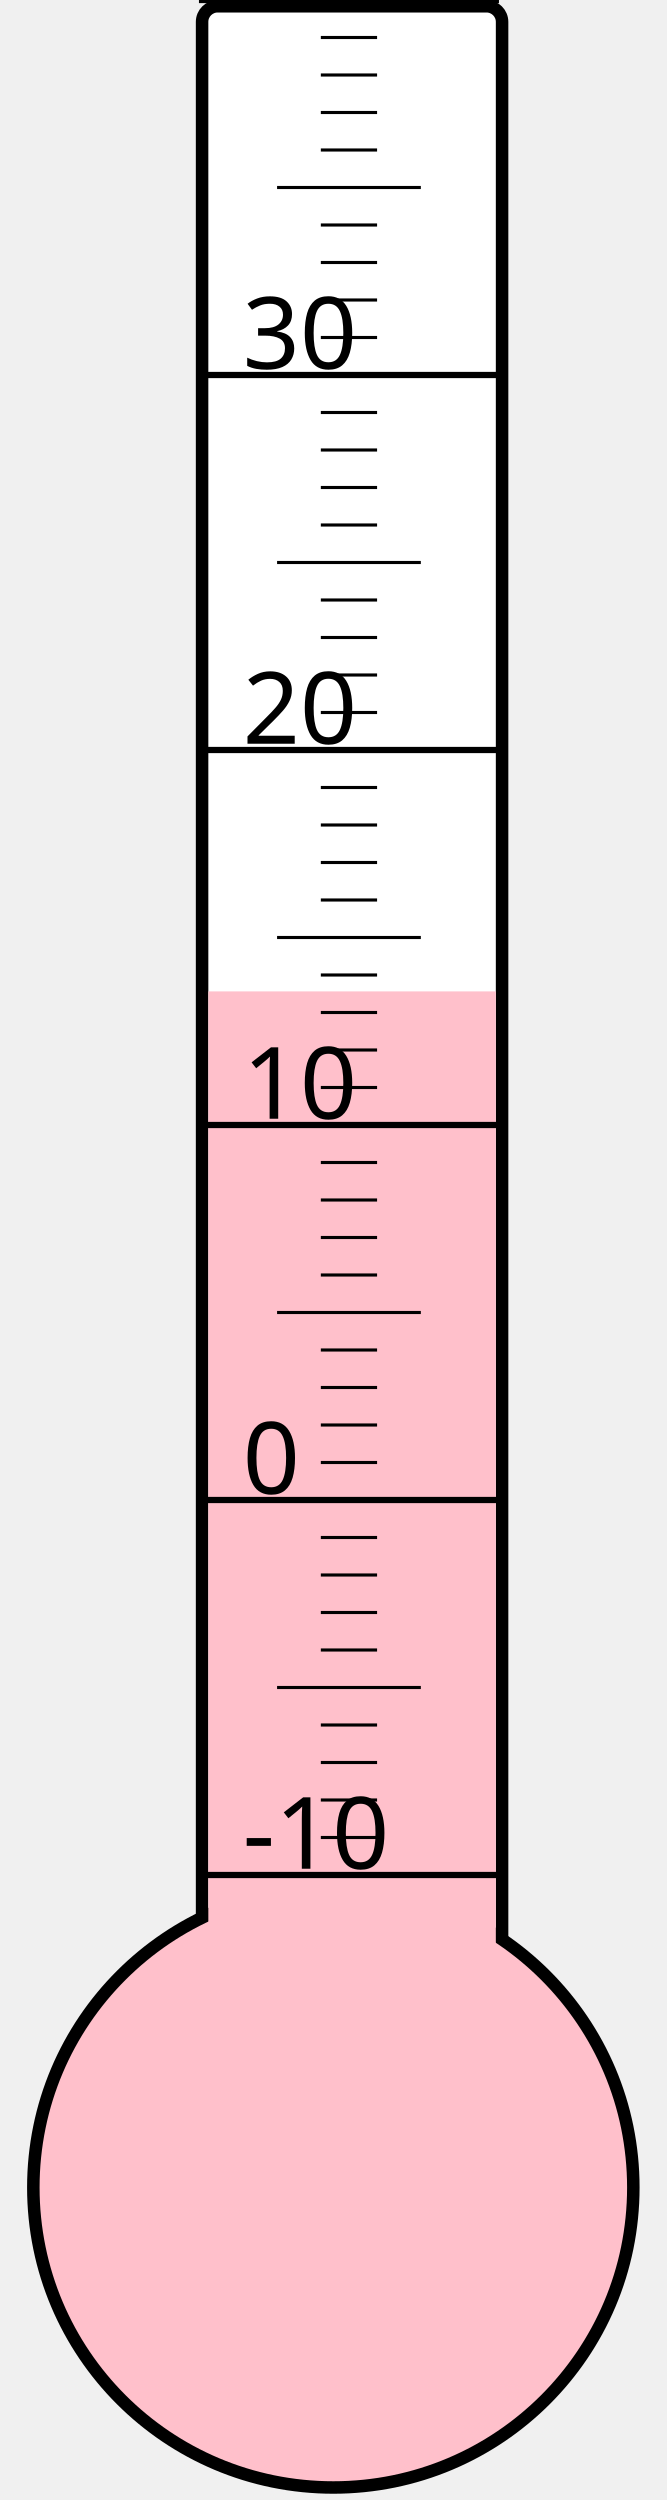
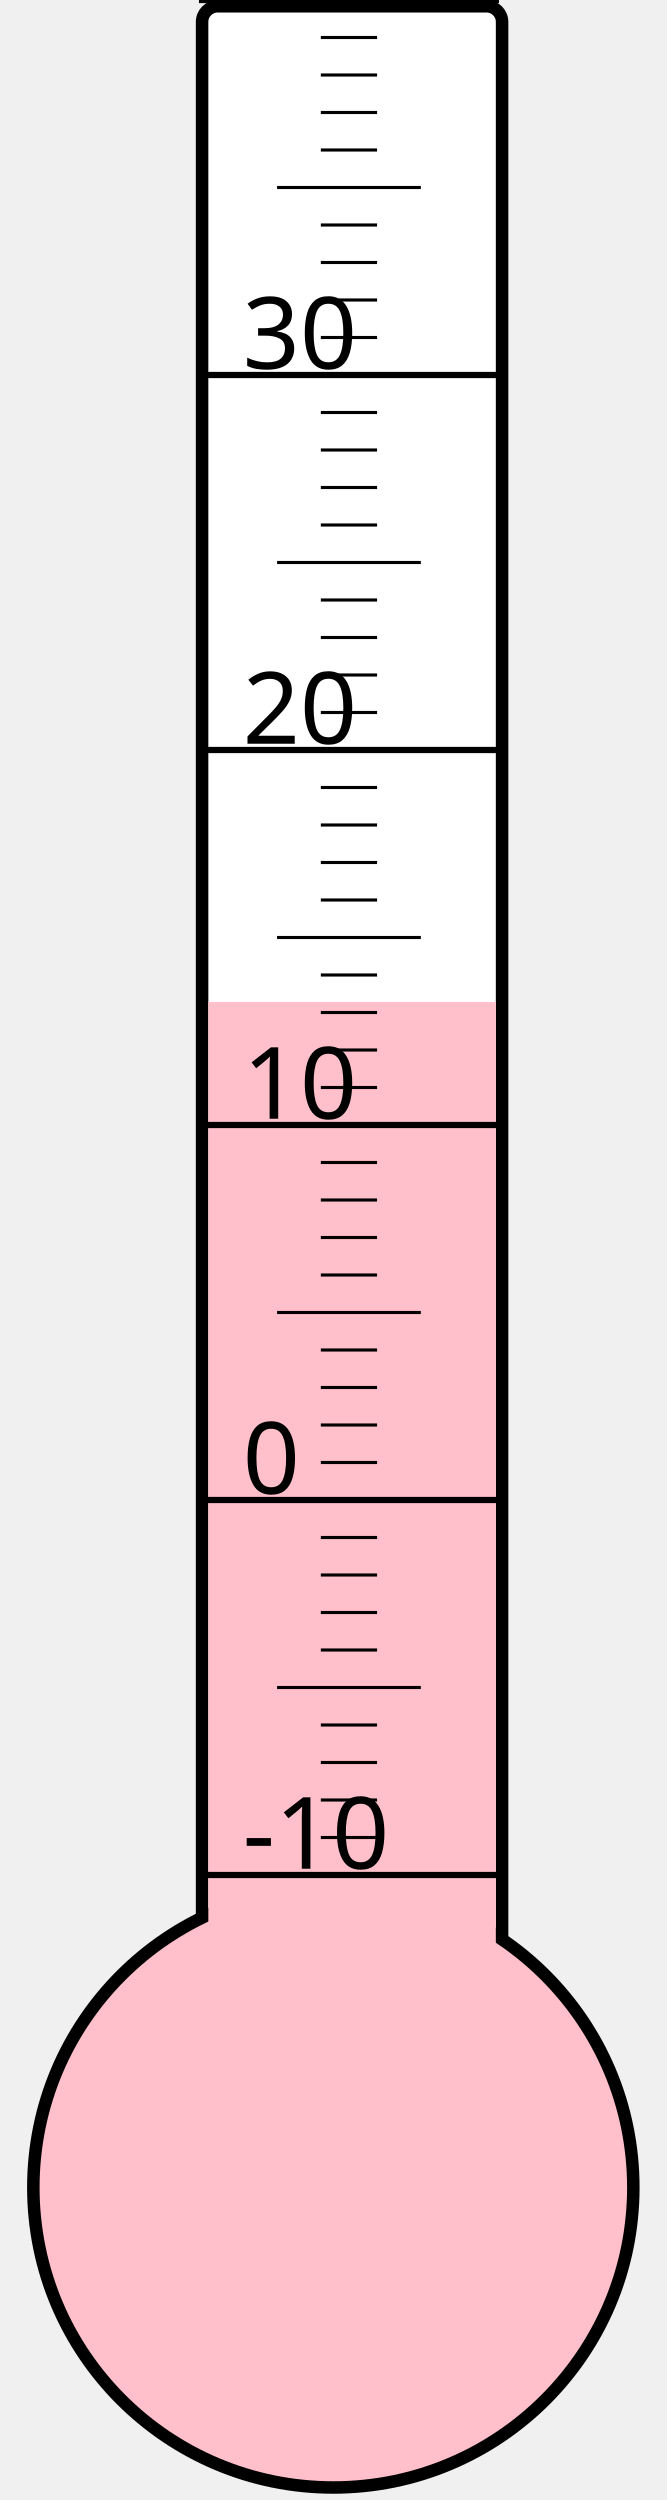
<svg xmlns="http://www.w3.org/2000/svg" width="40px" height="150px" viewBox="0 0 200 800">
  <rect width="200" height="800" x="0" y="0" style="fill: #ffffeb; fill-opacity: 0;" />
  <rect width="96" height="680" x="58" y="2" rx="5" ry="5" style="fill: white; fill-opacity: 1; stroke: black; stroke-width: 4;" />
  <circle cx="100" cy="700" r="96" style="fill: pink; stroke: black; stroke-width: 4;" />
-   <rect width="92" height="382.75" x="60" y="317.25" style="fill: pink; fill-opacity: 1; stroke-width: 0;" />
+   <rect width="92" height="379.375" x="60" y="320.625" style="fill: pink; fill-opacity: 1; stroke-width: 0;" />
  <text x="71" y="598" style="font-family: sans-serif; font-size: 24pt;">-10</text>
  <text x="71" y="478" style="font-family: sans-serif; font-size: 24pt;">0</text>
  <text x="71" y="358" style="font-family: sans-serif; font-size: 24pt;">10</text>
  <text x="71" y="238" style="font-family: sans-serif; font-size: 24pt;">20</text>
  <text x="71" y="118" style="font-family: sans-serif; font-size: 24pt;">30</text>
  <g style="stroke: black;">
    <line x1="57" y1="600" x2="153" y2="600" style="stroke-width: 2;" />
    <line x1="96" y1="588" x2="114" y2="588" style="stroke-width: 1;" />
    <line x1="96" y1="576" x2="114" y2="576" style="stroke-width: 1;" />
    <line x1="96" y1="564" x2="114" y2="564" style="stroke-width: 1;" />
    <line x1="96" y1="552" x2="114" y2="552" style="stroke-width: 1;" />
    <line x1="82" y1="540" x2="128" y2="540" style="stroke-width: 1;" />
    <line x1="96" y1="528" x2="114" y2="528" style="stroke-width: 1;" />
    <line x1="96" y1="516" x2="114" y2="516" style="stroke-width: 1;" />
    <line x1="96" y1="504" x2="114" y2="504" style="stroke-width: 1;" />
    <line x1="96" y1="492" x2="114" y2="492" style="stroke-width: 1;" />
    <line x1="57" y1="480" x2="153" y2="480" style="stroke-width: 2;" />
    <line x1="96" y1="468" x2="114" y2="468" style="stroke-width: 1;" />
    <line x1="96" y1="456" x2="114" y2="456" style="stroke-width: 1;" />
    <line x1="96" y1="444" x2="114" y2="444" style="stroke-width: 1;" />
    <line x1="96" y1="432" x2="114" y2="432" style="stroke-width: 1;" />
    <line x1="82" y1="420" x2="128" y2="420" style="stroke-width: 1;" />
    <line x1="96" y1="408" x2="114" y2="408" style="stroke-width: 1;" />
    <line x1="96" y1="396" x2="114" y2="396" style="stroke-width: 1;" />
    <line x1="96" y1="384" x2="114" y2="384" style="stroke-width: 1;" />
    <line x1="96" y1="372" x2="114" y2="372" style="stroke-width: 1;" />
    <line x1="57" y1="360" x2="153" y2="360" style="stroke-width: 2;" />
    <line x1="96" y1="348" x2="114" y2="348" style="stroke-width: 1;" />
    <line x1="96" y1="336" x2="114" y2="336" style="stroke-width: 1;" />
    <line x1="96" y1="324" x2="114" y2="324" style="stroke-width: 1;" />
    <line x1="96" y1="312" x2="114" y2="312" style="stroke-width: 1;" />
    <line x1="82" y1="300" x2="128" y2="300" style="stroke-width: 1;" />
    <line x1="96" y1="288" x2="114" y2="288" style="stroke-width: 1;" />
    <line x1="96" y1="276" x2="114" y2="276" style="stroke-width: 1;" />
    <line x1="96" y1="264" x2="114" y2="264" style="stroke-width: 1;" />
    <line x1="96" y1="252" x2="114" y2="252" style="stroke-width: 1;" />
    <line x1="57" y1="240" x2="153" y2="240" style="stroke-width: 2;" />
    <line x1="96" y1="228" x2="114" y2="228" style="stroke-width: 1;" />
    <line x1="96" y1="216" x2="114" y2="216" style="stroke-width: 1;" />
    <line x1="96" y1="204" x2="114" y2="204" style="stroke-width: 1;" />
    <line x1="96" y1="192" x2="114" y2="192" style="stroke-width: 1;" />
    <line x1="82" y1="180" x2="128" y2="180" style="stroke-width: 1;" />
    <line x1="96" y1="168" x2="114" y2="168" style="stroke-width: 1;" />
    <line x1="96" y1="156" x2="114" y2="156" style="stroke-width: 1;" />
    <line x1="96" y1="144" x2="114" y2="144" style="stroke-width: 1;" />
    <line x1="96" y1="132" x2="114" y2="132" style="stroke-width: 1;" />
    <line x1="57" y1="120" x2="153" y2="120" style="stroke-width: 2;" />
    <line x1="96" y1="108" x2="114" y2="108" style="stroke-width: 1;" />
    <line x1="96" y1="96" x2="114" y2="96" style="stroke-width: 1;" />
    <line x1="96" y1="84" x2="114" y2="84" style="stroke-width: 1;" />
    <line x1="96" y1="72" x2="114" y2="72" style="stroke-width: 1;" />
    <line x1="82" y1="60" x2="128" y2="60" style="stroke-width: 1;" />
    <line x1="96" y1="48" x2="114" y2="48" style="stroke-width: 1;" />
    <line x1="96" y1="36" x2="114" y2="36" style="stroke-width: 1;" />
    <line x1="96" y1="24" x2="114" y2="24" style="stroke-width: 1;" />
    <line x1="96" y1="12" x2="114" y2="12" style="stroke-width: 1;" />
    <line x1="57" y1="0" x2="153" y2="0" style="stroke-width: 2;" />
  </g>
</svg>
